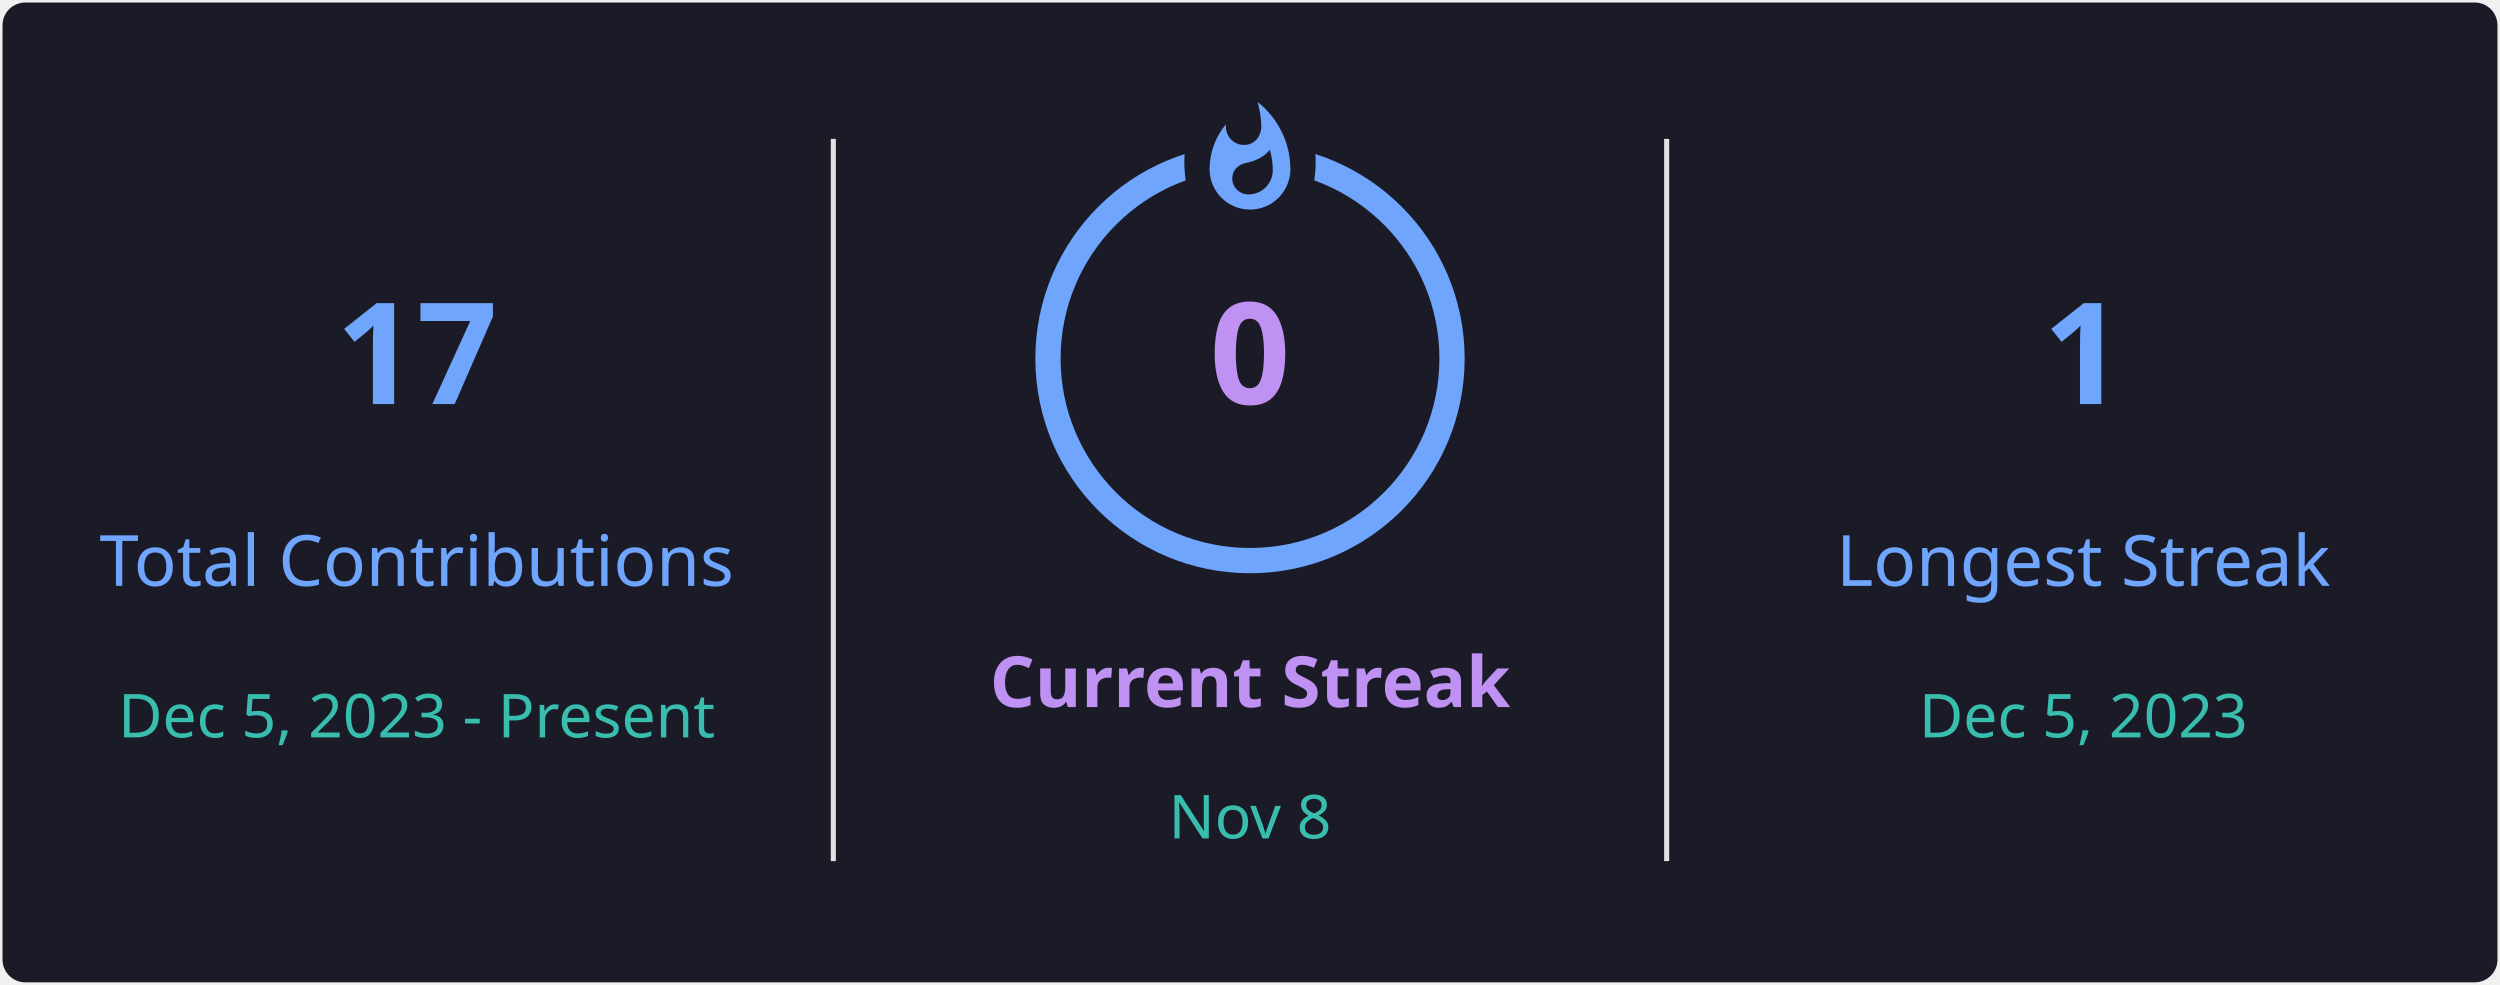
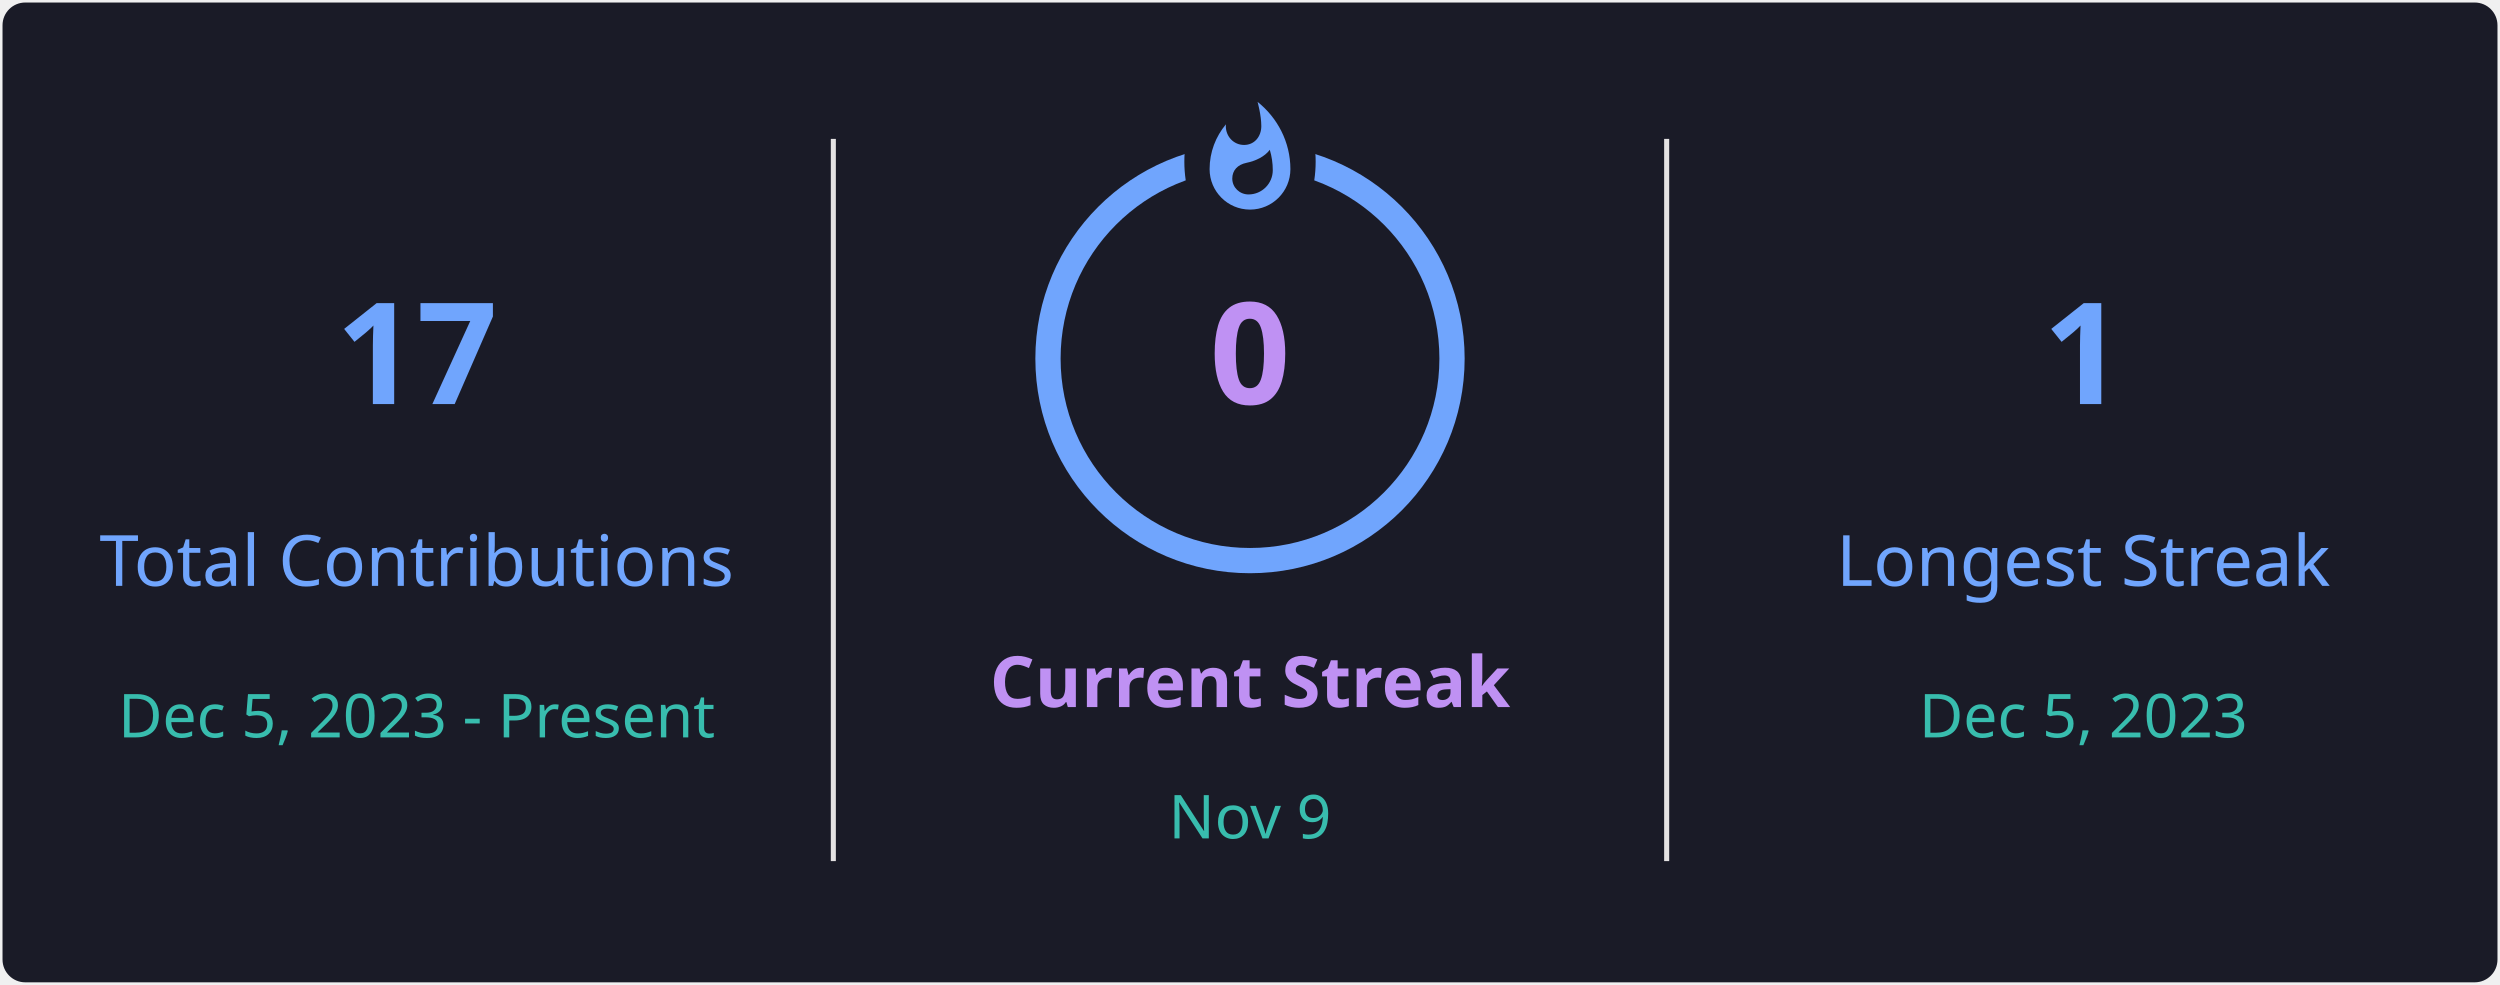
<svg xmlns="http://www.w3.org/2000/svg" style="isolation: isolate" viewBox="0 0 495 195" width="495px" height="195px" direction="ltr">
  <defs>
    <clipPath id="outer_rectangle">
      <rect width="495" height="195" rx="4.5" />
    </clipPath>
    <mask id="mask_out_ring_behind_fire">
      <rect width="495" height="195" fill="white" />
      <ellipse id="mask-ellipse" cx="247.5" cy="32" rx="13" ry="18" fill="black" />
    </mask>
  </defs>
  <g clip-path="url(#outer_rectangle)">
    <g style="isolation: isolate">
      <rect stroke="#000000" stroke-opacity="0" fill="#1A1B27" rx="4.5" x="0.5" y="0.5" width="494" height="194" />
    </g>
    <g style="isolation: isolate">
      <line x1="165" y1="28" x2="165" y2="170" vector-effect="non-scaling-stroke" stroke-width="1" stroke="#E4E2E2" stroke-linejoin="miter" stroke-linecap="square" stroke-miterlimit="3" />
      <line x1="330" y1="28" x2="330" y2="170" vector-effect="non-scaling-stroke" stroke-width="1" stroke="#E4E2E2" stroke-linejoin="miter" stroke-linecap="square" stroke-miterlimit="3" />
    </g>
    <g style="isolation: isolate">
      <g transform="translate(82.5, 48)">
        <text x="0" y="32" stroke-width="0" text-anchor="middle" fill="#70A5FD" stroke="none" font-family="&quot;Segoe UI&quot;, Ubuntu, sans-serif" font-weight="700" font-size="28px" font-style="normal" style="opacity: 1; opacity: 1;">
                        17
                    </text>
      </g>
      <g transform="translate(82.5, 84)">
        <text x="0" y="32" stroke-width="0" text-anchor="middle" fill="#70A5FD" stroke="none" font-family="&quot;Segoe UI&quot;, Ubuntu, sans-serif" font-weight="400" font-size="14px" font-style="normal" style="opacity: 1; opacity: 1;">
                        Total Contributions
                    </text>
      </g>
      <g transform="translate(82.5, 114)">
        <text x="0" y="32" stroke-width="0" text-anchor="middle" fill="#38BDAE" stroke="none" font-family="&quot;Segoe UI&quot;, Ubuntu, sans-serif" font-weight="400" font-size="12px" font-style="normal" style="opacity: 1; opacity: 1;">
                        Dec 5, 2023 - Present
                    </text>
      </g>
    </g>
    <g style="isolation: isolate">
      <g transform="translate(247.5, 108)">
        <text x="0" y="32" stroke-width="0" text-anchor="middle" fill="#BF91F3" stroke="none" font-family="&quot;Segoe UI&quot;, Ubuntu, sans-serif" font-weight="700" font-size="14px" font-style="normal" style="opacity: 1; opacity: 1;">
                        Current Streak
                    </text>
      </g>
      <g transform="translate(247.5, 145)">
        <text x="0" y="21" stroke-width="0" text-anchor="middle" fill="#38BDAE" stroke="none" font-family="&quot;Segoe UI&quot;, Ubuntu, sans-serif" font-weight="400" font-size="12px" font-style="normal" style="opacity: 1; opacity: 1;">
-                         Nov 8
+                         Nov 9
                    </text>
      </g>
      <g mask="url(#mask_out_ring_behind_fire)">
        <circle cx="247.5" cy="71" r="40" fill="none" stroke="#70A5FD" stroke-width="5" style="opacity: 1; opacity: 1;" />
      </g>
      <g transform="translate(247.5, 19.5)" stroke-opacity="0" style="opacity: 1; opacity: 1;">
        <path d="M -12 -0.5 L 15 -0.5 L 15 23.5 L -12 23.5 L -12 -0.5 Z" fill="none" />
        <path d="M 1.5 0.67 C 1.5 0.67 2.24 3.32 2.24 5.47 C 2.24 7.53 0.89 9.2 -1.17 9.2 C -3.23 9.2 -4.79 7.53 -4.79 5.47 L -4.76 5.11 C -6.78 7.51 -8 10.62 -8 13.99 C -8 18.41 -4.42 22 0 22 C 4.42 22 8 18.41 8 13.99 C 8 8.6 5.41 3.79 1.5 0.67 Z M -0.29 19 C -2.07 19 -3.51 17.6 -3.51 15.86 C -3.51 14.24 -2.46 13.1 -0.7 12.74 C 1.07 12.38 2.9 11.53 3.92 10.16 C 4.31 11.45 4.51 12.81 4.51 14.2 C 4.51 16.85 2.36 19 -0.29 19 Z" fill="#70A5FD" stroke-opacity="0" />
      </g>
      <g transform="translate(247.5, 48)">
        <text x="0" y="32" stroke-width="0" text-anchor="middle" fill="#BF91F3" stroke="none" font-family="&quot;Segoe UI&quot;, Ubuntu, sans-serif" font-weight="700" font-size="28px" font-style="normal" style="font-size: 28px;">
                        0
                    </text>
      </g>
    </g>
    <g style="isolation: isolate">
      <g transform="translate(412.5, 48)">
        <text x="0" y="32" stroke-width="0" text-anchor="middle" fill="#70A5FD" stroke="none" font-family="&quot;Segoe UI&quot;, Ubuntu, sans-serif" font-weight="700" font-size="28px" font-style="normal" style="opacity: 1; opacity: 1;">
                        1
                    </text>
      </g>
      <g transform="translate(412.5, 84)">
        <text x="0" y="32" stroke-width="0" text-anchor="middle" fill="#70A5FD" stroke="none" font-family="&quot;Segoe UI&quot;, Ubuntu, sans-serif" font-weight="400" font-size="14px" font-style="normal" style="opacity: 1; opacity: 1;">
                        Longest Streak
                    </text>
      </g>
      <g transform="translate(412.5, 114)">
        <text x="0" y="32" stroke-width="0" text-anchor="middle" fill="#38BDAE" stroke="none" font-family="&quot;Segoe UI&quot;, Ubuntu, sans-serif" font-weight="400" font-size="12px" font-style="normal" style="opacity: 1; opacity: 1;">
                        Dec 5, 2023
                    </text>
      </g>
    </g>
  </g>
</svg>
